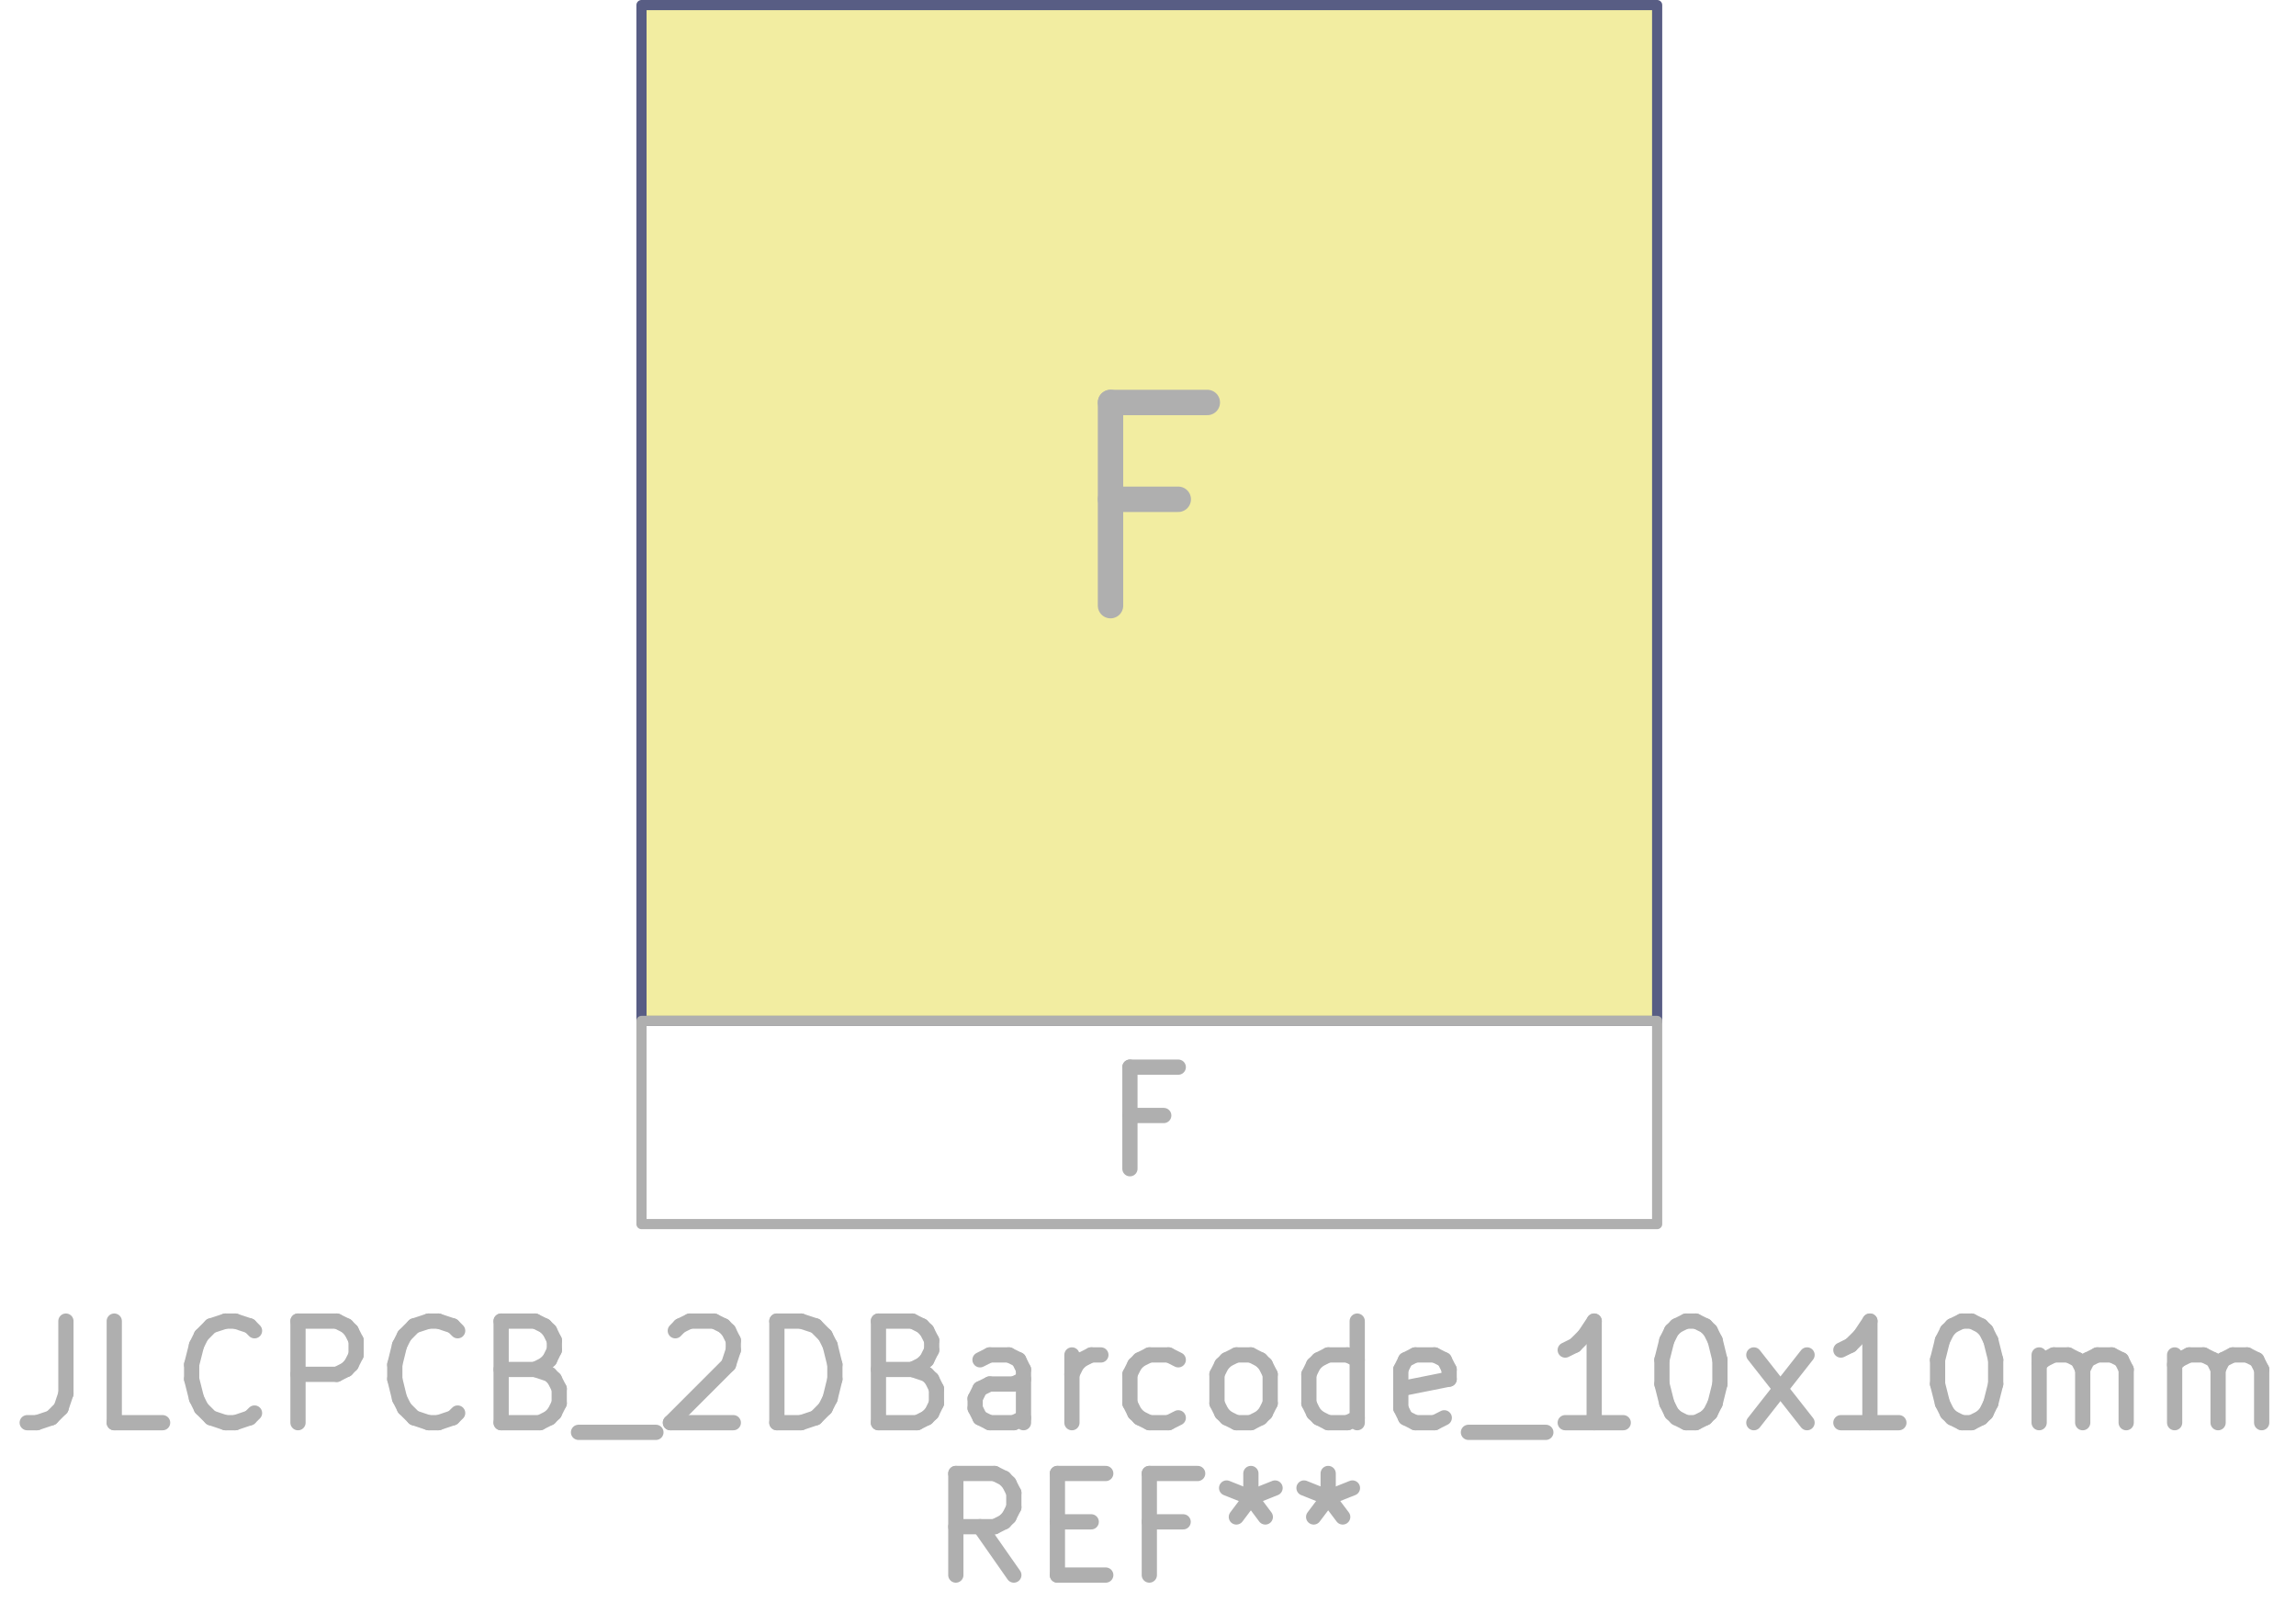
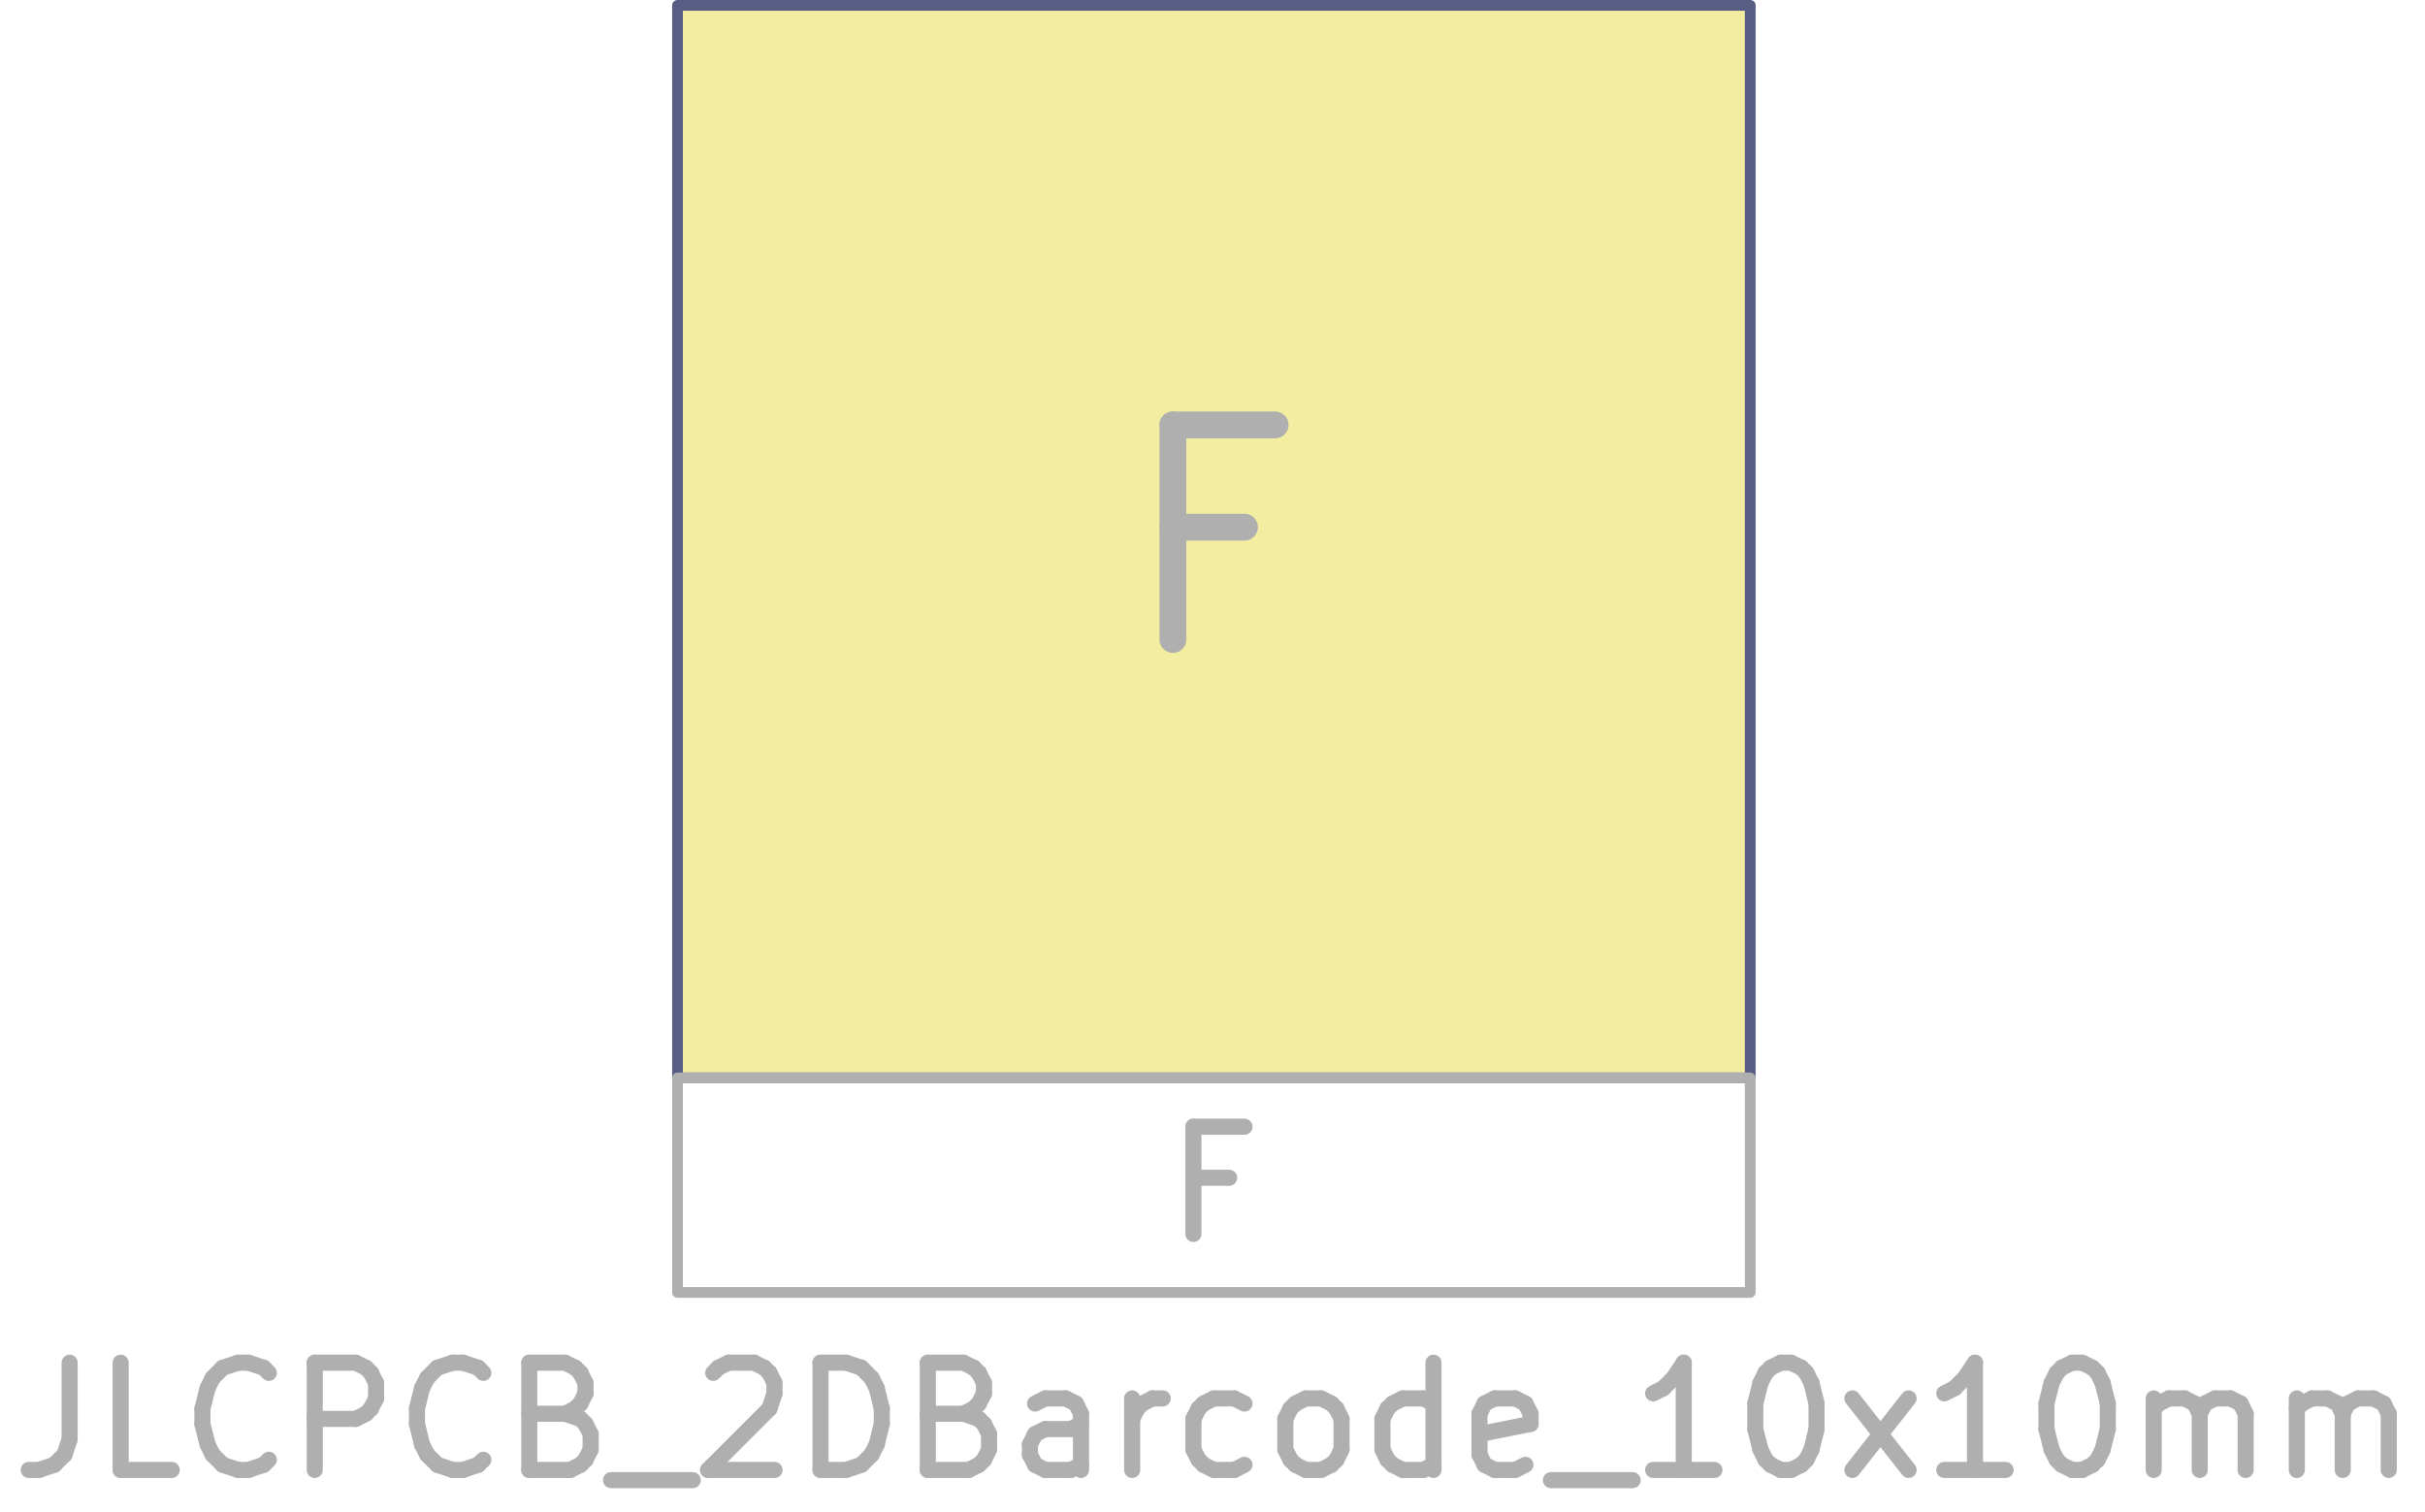
- <svg xmlns="http://www.w3.org/2000/svg" version="1.1" width="22.606mm" height="15.875mm" viewBox="0 0 22.606 15.875">
+ <svg xmlns="http://www.w3.org/2000/svg" version="1.1" width="22.606mm" height="14.097mm" viewBox="0 0 22.606 14.097">
  <g style="fill:#000000; fill-opacity:1;stroke:#000000; stroke-opacity:1; stroke-linecap:round; stroke-linejoin:round;" transform="translate(0 0) scale(1 1)">
    <path style="fill:#F2EDA1; fill-opacity:1; stroke:none;fill-rule:evenodd;" d="M 6.316,0.05 16.316,0.05 16.316,10.05 6.316,10.05 Z" />
    <path style="fill:none;  stroke:#585D84; stroke-width:0.1; stroke-opacity:1;  stroke-linecap:round; stroke-linejoin:round;fill:none" d="M 6.316,0.05 16.316,0.05 16.316,10.05 6.316,10.05 Z" />
  </g>
  <g style="fill:none;  stroke:#AFAFAF; stroke-width:0.15; stroke-opacity:1;  stroke-linecap:round; stroke-linejoin:round;">
-     <text x="11.316" y="14.05" textLength="22.631" font-size="1.333" lengthAdjust="spacingAndGlyphs" text-anchor="middle" opacity="0" stroke-opacity="0">JLCPCB_2DBarcode_10x10mm</text>
+     <text x="11.316" y="13.75" textLength="22.631" font-size="1.333" lengthAdjust="spacingAndGlyphs" text-anchor="middle" opacity="0" stroke-opacity="0">JLCPCB_2DBarcode_10x10mm</text>
    <g class="stroked-text">
-       <path d="M0.649 13.005 L0.649 13.719 " />
-       <path d="M0.649 13.719 L0.601 13.862 " />
-       <path d="M0.601 13.862 L0.506 13.957 " />
-       <path d="M0.506 13.957 L0.363 14.005 " />
-       <path d="M0.363 14.005 L0.268 14.005 " />
-       <path d="M1.601 14.005 L1.125 14.005 " />
-       <path d="M1.125 14.005 L1.125 13.005 " />
-       <path d="M2.506 13.91 L2.458 13.957 " />
-       <path d="M2.458 13.957 L2.316 14.005 " />
-       <path d="M2.316 14.005 L2.22 14.005 " />
-       <path d="M2.22 14.005 L2.077 13.957 " />
-       <path d="M2.077 13.957 L1.982 13.862 " />
-       <path d="M1.982 13.862 L1.935 13.767 " />
-       <path d="M1.935 13.767 L1.887 13.576 " />
-       <path d="M1.887 13.576 L1.887 13.433 " />
-       <path d="M1.887 13.433 L1.935 13.243 " />
-       <path d="M1.935 13.243 L1.982 13.148 " />
-       <path d="M1.982 13.148 L2.077 13.052 " />
-       <path d="M2.077 13.052 L2.22 13.005 " />
-       <path d="M2.22 13.005 L2.316 13.005 " />
-       <path d="M2.316 13.005 L2.458 13.052 " />
-       <path d="M2.458 13.052 L2.506 13.1 " />
-       <path d="M2.934 14.005 L2.934 13.005 " />
-       <path d="M2.934 13.005 L3.316 13.005 " />
-       <path d="M3.316 13.005 L3.411 13.052 " />
-       <path d="M3.411 13.052 L3.458 13.1 " />
-       <path d="M3.458 13.1 L3.506 13.195 " />
-       <path d="M3.506 13.195 L3.506 13.338 " />
-       <path d="M3.506 13.338 L3.458 13.433 " />
-       <path d="M3.458 13.433 L3.411 13.481 " />
-       <path d="M3.411 13.481 L3.316 13.529 " />
-       <path d="M3.316 13.529 L2.934 13.529 " />
-       <path d="M4.506 13.91 L4.458 13.957 " />
-       <path d="M4.458 13.957 L4.316 14.005 " />
-       <path d="M4.316 14.005 L4.22 14.005 " />
-       <path d="M4.22 14.005 L4.077 13.957 " />
-       <path d="M4.077 13.957 L3.982 13.862 " />
-       <path d="M3.982 13.862 L3.934 13.767 " />
-       <path d="M3.934 13.767 L3.887 13.576 " />
-       <path d="M3.887 13.576 L3.887 13.433 " />
-       <path d="M3.887 13.433 L3.934 13.243 " />
-       <path d="M3.934 13.243 L3.982 13.148 " />
-       <path d="M3.982 13.148 L4.077 13.052 " />
-       <path d="M4.077 13.052 L4.22 13.005 " />
-       <path d="M4.22 13.005 L4.316 13.005 " />
-       <path d="M4.316 13.005 L4.458 13.052 " />
-       <path d="M4.458 13.052 L4.506 13.1 " />
-       <path d="M5.268 13.481 L5.411 13.529 " />
-       <path d="M5.411 13.529 L5.458 13.576 " />
-       <path d="M5.458 13.576 L5.506 13.671 " />
-       <path d="M5.506 13.671 L5.506 13.814 " />
-       <path d="M5.506 13.814 L5.458 13.91 " />
-       <path d="M5.458 13.91 L5.411 13.957 " />
-       <path d="M5.411 13.957 L5.316 14.005 " />
-       <path d="M5.316 14.005 L4.934 14.005 " />
-       <path d="M4.934 14.005 L4.934 13.005 " />
-       <path d="M4.934 13.005 L5.268 13.005 " />
-       <path d="M5.268 13.005 L5.363 13.052 " />
-       <path d="M5.363 13.052 L5.411 13.1 " />
-       <path d="M5.411 13.1 L5.458 13.195 " />
-       <path d="M5.458 13.195 L5.458 13.29 " />
-       <path d="M5.458 13.29 L5.411 13.386 " />
-       <path d="M5.411 13.386 L5.363 13.433 " />
-       <path d="M5.363 13.433 L5.268 13.481 " />
-       <path d="M5.268 13.481 L4.934 13.481 " />
-       <path d="M5.696 14.1 L6.458 14.1 " />
-       <path d="M6.649 13.1 L6.696 13.052 " />
-       <path d="M6.696 13.052 L6.792 13.005 " />
-       <path d="M6.792 13.005 L7.03 13.005 " />
-       <path d="M7.03 13.005 L7.125 13.052 " />
-       <path d="M7.125 13.052 L7.173 13.1 " />
-       <path d="M7.173 13.1 L7.22 13.195 " />
-       <path d="M7.22 13.195 L7.22 13.29 " />
-       <path d="M7.22 13.29 L7.173 13.433 " />
-       <path d="M7.173 13.433 L6.601 14.005 " />
-       <path d="M6.601 14.005 L7.22 14.005 " />
-       <path d="M7.649 14.005 L7.649 13.005 " />
-       <path d="M7.649 13.005 L7.887 13.005 " />
-       <path d="M7.887 13.005 L8.03 13.052 " />
-       <path d="M8.03 13.052 L8.125 13.148 " />
-       <path d="M8.125 13.148 L8.173 13.243 " />
-       <path d="M8.173 13.243 L8.22 13.433 " />
-       <path d="M8.22 13.433 L8.22 13.576 " />
-       <path d="M8.22 13.576 L8.173 13.767 " />
-       <path d="M8.173 13.767 L8.125 13.862 " />
-       <path d="M8.125 13.862 L8.03 13.957 " />
-       <path d="M8.03 13.957 L7.887 14.005 " />
-       <path d="M7.887 14.005 L7.649 14.005 " />
-       <path d="M8.982 13.481 L9.125 13.529 " />
-       <path d="M9.125 13.529 L9.173 13.576 " />
-       <path d="M9.173 13.576 L9.22 13.671 " />
-       <path d="M9.22 13.671 L9.22 13.814 " />
-       <path d="M9.22 13.814 L9.173 13.91 " />
-       <path d="M9.173 13.91 L9.125 13.957 " />
-       <path d="M9.125 13.957 L9.03 14.005 " />
-       <path d="M9.03 14.005 L8.649 14.005 " />
-       <path d="M8.649 14.005 L8.649 13.005 " />
-       <path d="M8.649 13.005 L8.982 13.005 " />
-       <path d="M8.982 13.005 L9.077 13.052 " />
-       <path d="M9.077 13.052 L9.125 13.1 " />
-       <path d="M9.125 13.1 L9.173 13.195 " />
-       <path d="M9.173 13.195 L9.173 13.29 " />
-       <path d="M9.173 13.29 L9.125 13.386 " />
-       <path d="M9.125 13.386 L9.077 13.433 " />
-       <path d="M9.077 13.433 L8.982 13.481 " />
-       <path d="M8.982 13.481 L8.649 13.481 " />
-       <path d="M10.077 14.005 L10.077 13.481 " />
-       <path d="M10.077 13.481 L10.03 13.386 " />
-       <path d="M10.03 13.386 L9.934 13.338 " />
-       <path d="M9.934 13.338 L9.744 13.338 " />
-       <path d="M9.744 13.338 L9.649 13.386 " />
-       <path d="M10.077 13.957 L9.982 14.005 " />
-       <path d="M9.982 14.005 L9.744 14.005 " />
-       <path d="M9.744 14.005 L9.649 13.957 " />
-       <path d="M9.649 13.957 L9.601 13.862 " />
-       <path d="M9.601 13.862 L9.601 13.767 " />
-       <path d="M9.601 13.767 L9.649 13.671 " />
-       <path d="M9.649 13.671 L9.744 13.624 " />
-       <path d="M9.744 13.624 L9.982 13.624 " />
-       <path d="M9.982 13.624 L10.077 13.576 " />
-       <path d="M10.554 14.005 L10.554 13.338 " />
-       <path d="M10.554 13.529 L10.601 13.433 " />
-       <path d="M10.601 13.433 L10.649 13.386 " />
-       <path d="M10.649 13.386 L10.744 13.338 " />
-       <path d="M10.744 13.338 L10.839 13.338 " />
-       <path d="M11.601 13.957 L11.506 14.005 " />
-       <path d="M11.506 14.005 L11.316 14.005 " />
-       <path d="M11.316 14.005 L11.22 13.957 " />
-       <path d="M11.22 13.957 L11.173 13.91 " />
-       <path d="M11.173 13.91 L11.125 13.814 " />
-       <path d="M11.125 13.814 L11.125 13.529 " />
-       <path d="M11.125 13.529 L11.173 13.433 " />
-       <path d="M11.173 13.433 L11.22 13.386 " />
-       <path d="M11.22 13.386 L11.316 13.338 " />
-       <path d="M11.316 13.338 L11.506 13.338 " />
-       <path d="M11.506 13.338 L11.601 13.386 " />
-       <path d="M12.173 14.005 L12.077 13.957 " />
-       <path d="M12.077 13.957 L12.03 13.91 " />
-       <path d="M12.03 13.91 L11.982 13.814 " />
-       <path d="M11.982 13.814 L11.982 13.529 " />
-       <path d="M11.982 13.529 L12.03 13.433 " />
-       <path d="M12.03 13.433 L12.077 13.386 " />
-       <path d="M12.077 13.386 L12.173 13.338 " />
-       <path d="M12.173 13.338 L12.316 13.338 " />
-       <path d="M12.316 13.338 L12.411 13.386 " />
-       <path d="M12.411 13.386 L12.458 13.433 " />
-       <path d="M12.458 13.433 L12.506 13.529 " />
-       <path d="M12.506 13.529 L12.506 13.814 " />
-       <path d="M12.506 13.814 L12.458 13.91 " />
-       <path d="M12.458 13.91 L12.411 13.957 " />
-       <path d="M12.411 13.957 L12.316 14.005 " />
-       <path d="M12.316 14.005 L12.173 14.005 " />
-       <path d="M13.363 14.005 L13.363 13.005 " />
-       <path d="M13.363 13.957 L13.268 14.005 " />
-       <path d="M13.268 14.005 L13.077 14.005 " />
-       <path d="M13.077 14.005 L12.982 13.957 " />
-       <path d="M12.982 13.957 L12.934 13.91 " />
-       <path d="M12.934 13.91 L12.887 13.814 " />
-       <path d="M12.887 13.814 L12.887 13.529 " />
-       <path d="M12.887 13.529 L12.934 13.433 " />
-       <path d="M12.934 13.433 L12.982 13.386 " />
-       <path d="M12.982 13.386 L13.077 13.338 " />
-       <path d="M13.077 13.338 L13.268 13.338 " />
-       <path d="M13.268 13.338 L13.363 13.386 " />
-       <path d="M14.22 13.957 L14.125 14.005 " />
-       <path d="M14.125 14.005 L13.934 14.005 " />
-       <path d="M13.934 14.005 L13.839 13.957 " />
-       <path d="M13.839 13.957 L13.792 13.862 " />
-       <path d="M13.792 13.862 L13.792 13.481 " />
-       <path d="M13.792 13.481 L13.839 13.386 " />
-       <path d="M13.839 13.386 L13.934 13.338 " />
-       <path d="M13.934 13.338 L14.125 13.338 " />
-       <path d="M14.125 13.338 L14.22 13.386 " />
-       <path d="M14.22 13.386 L14.268 13.481 " />
-       <path d="M14.268 13.481 L14.268 13.576 " />
-       <path d="M14.268 13.576 L13.792 13.671 " />
-       <path d="M14.458 14.1 L15.22 14.1 " />
-       <path d="M15.982 14.005 L15.411 14.005 " />
-       <path d="M15.696 14.005 L15.696 13.005 " />
-       <path d="M15.696 13.005 L15.601 13.148 " />
-       <path d="M15.601 13.148 L15.506 13.243 " />
-       <path d="M15.506 13.243 L15.411 13.29 " />
-       <path d="M16.601 13.005 L16.696 13.005 " />
-       <path d="M16.696 13.005 L16.792 13.052 " />
-       <path d="M16.792 13.052 L16.839 13.1 " />
-       <path d="M16.839 13.1 L16.887 13.195 " />
-       <path d="M16.887 13.195 L16.934 13.386 " />
-       <path d="M16.934 13.386 L16.934 13.624 " />
-       <path d="M16.934 13.624 L16.887 13.814 " />
-       <path d="M16.887 13.814 L16.839 13.91 " />
-       <path d="M16.839 13.91 L16.792 13.957 " />
-       <path d="M16.792 13.957 L16.696 14.005 " />
-       <path d="M16.696 14.005 L16.601 14.005 " />
-       <path d="M16.601 14.005 L16.506 13.957 " />
-       <path d="M16.506 13.957 L16.458 13.91 " />
-       <path d="M16.458 13.91 L16.411 13.814 " />
-       <path d="M16.411 13.814 L16.363 13.624 " />
-       <path d="M16.363 13.624 L16.363 13.386 " />
-       <path d="M16.363 13.386 L16.411 13.195 " />
-       <path d="M16.411 13.195 L16.458 13.1 " />
-       <path d="M16.458 13.1 L16.506 13.052 " />
-       <path d="M16.506 13.052 L16.601 13.005 " />
-       <path d="M17.268 14.005 L17.792 13.338 " />
-       <path d="M17.268 13.338 L17.792 14.005 " />
-       <path d="M18.696 14.005 L18.125 14.005 " />
-       <path d="M18.411 14.005 L18.411 13.005 " />
-       <path d="M18.411 13.005 L18.316 13.148 " />
-       <path d="M18.316 13.148 L18.22 13.243 " />
-       <path d="M18.22 13.243 L18.125 13.29 " />
-       <path d="M19.316 13.005 L19.411 13.005 " />
-       <path d="M19.411 13.005 L19.506 13.052 " />
-       <path d="M19.506 13.052 L19.554 13.1 " />
-       <path d="M19.554 13.1 L19.601 13.195 " />
-       <path d="M19.601 13.195 L19.649 13.386 " />
-       <path d="M19.649 13.386 L19.649 13.624 " />
-       <path d="M19.649 13.624 L19.601 13.814 " />
-       <path d="M19.601 13.814 L19.554 13.91 " />
-       <path d="M19.554 13.91 L19.506 13.957 " />
-       <path d="M19.506 13.957 L19.411 14.005 " />
-       <path d="M19.411 14.005 L19.316 14.005 " />
-       <path d="M19.316 14.005 L19.22 13.957 " />
-       <path d="M19.22 13.957 L19.173 13.91 " />
-       <path d="M19.173 13.91 L19.125 13.814 " />
-       <path d="M19.125 13.814 L19.077 13.624 " />
-       <path d="M19.077 13.624 L19.077 13.386 " />
-       <path d="M19.077 13.386 L19.125 13.195 " />
-       <path d="M19.125 13.195 L19.173 13.1 " />
-       <path d="M19.173 13.1 L19.22 13.052 " />
-       <path d="M19.22 13.052 L19.316 13.005 " />
-       <path d="M20.077 14.005 L20.077 13.338 " />
-       <path d="M20.077 13.433 L20.125 13.386 " />
-       <path d="M20.125 13.386 L20.22 13.338 " />
-       <path d="M20.22 13.338 L20.363 13.338 " />
-       <path d="M20.363 13.338 L20.458 13.386 " />
-       <path d="M20.458 13.386 L20.506 13.481 " />
-       <path d="M20.506 13.481 L20.506 14.005 " />
-       <path d="M20.506 13.481 L20.554 13.386 " />
-       <path d="M20.554 13.386 L20.649 13.338 " />
-       <path d="M20.649 13.338 L20.792 13.338 " />
-       <path d="M20.792 13.338 L20.887 13.386 " />
-       <path d="M20.887 13.386 L20.934 13.481 " />
-       <path d="M20.934 13.481 L20.934 14.005 " />
-       <path d="M21.411 14.005 L21.411 13.338 " />
-       <path d="M21.411 13.433 L21.458 13.386 " />
-       <path d="M21.458 13.386 L21.554 13.338 " />
-       <path d="M21.554 13.338 L21.696 13.338 " />
-       <path d="M21.696 13.338 L21.792 13.386 " />
-       <path d="M21.792 13.386 L21.839 13.481 " />
-       <path d="M21.839 13.481 L21.839 14.005 " />
-       <path d="M21.839 13.481 L21.887 13.386 " />
-       <path d="M21.887 13.386 L21.982 13.338 " />
-       <path d="M21.982 13.338 L22.125 13.338 " />
-       <path d="M22.125 13.338 L22.22 13.386 " />
-       <path d="M22.22 13.386 L22.268 13.481 " />
-       <path d="M22.268 13.481 L22.268 14.005 " />
+       <path d="M0.649 12.705 L0.649 13.419 " />
+       <path d="M0.649 13.419 L0.601 13.562 " />
+       <path d="M0.601 13.562 L0.506 13.657 " />
+       <path d="M0.506 13.657 L0.363 13.705 " />
+       <path d="M0.363 13.705 L0.268 13.705 " />
+       <path d="M1.601 13.705 L1.125 13.705 " />
+       <path d="M1.125 13.705 L1.125 12.705 " />
+       <path d="M2.506 13.61 L2.458 13.657 " />
+       <path d="M2.458 13.657 L2.316 13.705 " />
+       <path d="M2.316 13.705 L2.22 13.705 " />
+       <path d="M2.22 13.705 L2.077 13.657 " />
+       <path d="M2.077 13.657 L1.982 13.562 " />
+       <path d="M1.982 13.562 L1.935 13.467 " />
+       <path d="M1.935 13.467 L1.887 13.276 " />
+       <path d="M1.887 13.276 L1.887 13.133 " />
+       <path d="M1.887 13.133 L1.935 12.943 " />
+       <path d="M1.935 12.943 L1.982 12.848 " />
+       <path d="M1.982 12.848 L2.077 12.752 " />
+       <path d="M2.077 12.752 L2.22 12.705 " />
+       <path d="M2.22 12.705 L2.316 12.705 " />
+       <path d="M2.316 12.705 L2.458 12.752 " />
+       <path d="M2.458 12.752 L2.506 12.8 " />
+       <path d="M2.934 13.705 L2.934 12.705 " />
+       <path d="M2.934 12.705 L3.316 12.705 " />
+       <path d="M3.316 12.705 L3.411 12.752 " />
+       <path d="M3.411 12.752 L3.458 12.8 " />
+       <path d="M3.458 12.8 L3.506 12.895 " />
+       <path d="M3.506 12.895 L3.506 13.038 " />
+       <path d="M3.506 13.038 L3.458 13.133 " />
+       <path d="M3.458 13.133 L3.411 13.181 " />
+       <path d="M3.411 13.181 L3.316 13.229 " />
+       <path d="M3.316 13.229 L2.934 13.229 " />
+       <path d="M4.506 13.61 L4.458 13.657 " />
+       <path d="M4.458 13.657 L4.316 13.705 " />
+       <path d="M4.316 13.705 L4.22 13.705 " />
+       <path d="M4.22 13.705 L4.077 13.657 " />
+       <path d="M4.077 13.657 L3.982 13.562 " />
+       <path d="M3.982 13.562 L3.934 13.467 " />
+       <path d="M3.934 13.467 L3.887 13.276 " />
+       <path d="M3.887 13.276 L3.887 13.133 " />
+       <path d="M3.887 13.133 L3.934 12.943 " />
+       <path d="M3.934 12.943 L3.982 12.848 " />
+       <path d="M3.982 12.848 L4.077 12.752 " />
+       <path d="M4.077 12.752 L4.22 12.705 " />
+       <path d="M4.22 12.705 L4.316 12.705 " />
+       <path d="M4.316 12.705 L4.458 12.752 " />
+       <path d="M4.458 12.752 L4.506 12.8 " />
+       <path d="M5.268 13.181 L5.411 13.229 " />
+       <path d="M5.411 13.229 L5.458 13.276 " />
+       <path d="M5.458 13.276 L5.506 13.371 " />
+       <path d="M5.506 13.371 L5.506 13.514 " />
+       <path d="M5.506 13.514 L5.458 13.61 " />
+       <path d="M5.458 13.61 L5.411 13.657 " />
+       <path d="M5.411 13.657 L5.316 13.705 " />
+       <path d="M5.316 13.705 L4.934 13.705 " />
+       <path d="M4.934 13.705 L4.934 12.705 " />
+       <path d="M4.934 12.705 L5.268 12.705 " />
+       <path d="M5.268 12.705 L5.363 12.752 " />
+       <path d="M5.363 12.752 L5.411 12.8 " />
+       <path d="M5.411 12.8 L5.458 12.895 " />
+       <path d="M5.458 12.895 L5.458 12.991 " />
+       <path d="M5.458 12.991 L5.411 13.086 " />
+       <path d="M5.411 13.086 L5.363 13.133 " />
+       <path d="M5.363 13.133 L5.268 13.181 " />
+       <path d="M5.268 13.181 L4.934 13.181 " />
+       <path d="M5.696 13.8 L6.458 13.8 " />
+       <path d="M6.649 12.8 L6.696 12.752 " />
+       <path d="M6.696 12.752 L6.792 12.705 " />
+       <path d="M6.792 12.705 L7.03 12.705 " />
+       <path d="M7.03 12.705 L7.125 12.752 " />
+       <path d="M7.125 12.752 L7.173 12.8 " />
+       <path d="M7.173 12.8 L7.22 12.895 " />
+       <path d="M7.22 12.895 L7.22 12.991 " />
+       <path d="M7.22 12.991 L7.173 13.133 " />
+       <path d="M7.173 13.133 L6.601 13.705 " />
+       <path d="M6.601 13.705 L7.22 13.705 " />
+       <path d="M7.649 13.705 L7.649 12.705 " />
+       <path d="M7.649 12.705 L7.887 12.705 " />
+       <path d="M7.887 12.705 L8.03 12.752 " />
+       <path d="M8.03 12.752 L8.125 12.848 " />
+       <path d="M8.125 12.848 L8.173 12.943 " />
+       <path d="M8.173 12.943 L8.22 13.133 " />
+       <path d="M8.22 13.133 L8.22 13.276 " />
+       <path d="M8.22 13.276 L8.173 13.467 " />
+       <path d="M8.173 13.467 L8.125 13.562 " />
+       <path d="M8.125 13.562 L8.03 13.657 " />
+       <path d="M8.03 13.657 L7.887 13.705 " />
+       <path d="M7.887 13.705 L7.649 13.705 " />
+       <path d="M8.982 13.181 L9.125 13.229 " />
+       <path d="M9.125 13.229 L9.173 13.276 " />
+       <path d="M9.173 13.276 L9.22 13.371 " />
+       <path d="M9.22 13.371 L9.22 13.514 " />
+       <path d="M9.22 13.514 L9.173 13.61 " />
+       <path d="M9.173 13.61 L9.125 13.657 " />
+       <path d="M9.125 13.657 L9.03 13.705 " />
+       <path d="M9.03 13.705 L8.649 13.705 " />
+       <path d="M8.649 13.705 L8.649 12.705 " />
+       <path d="M8.649 12.705 L8.982 12.705 " />
+       <path d="M8.982 12.705 L9.077 12.752 " />
+       <path d="M9.077 12.752 L9.125 12.8 " />
+       <path d="M9.125 12.8 L9.173 12.895 " />
+       <path d="M9.173 12.895 L9.173 12.991 " />
+       <path d="M9.173 12.991 L9.125 13.086 " />
+       <path d="M9.125 13.086 L9.077 13.133 " />
+       <path d="M9.077 13.133 L8.982 13.181 " />
+       <path d="M8.982 13.181 L8.649 13.181 " />
+       <path d="M10.077 13.705 L10.077 13.181 " />
+       <path d="M10.077 13.181 L10.03 13.086 " />
+       <path d="M10.03 13.086 L9.934 13.038 " />
+       <path d="M9.934 13.038 L9.744 13.038 " />
+       <path d="M9.744 13.038 L9.649 13.086 " />
+       <path d="M10.077 13.657 L9.982 13.705 " />
+       <path d="M9.982 13.705 L9.744 13.705 " />
+       <path d="M9.744 13.705 L9.649 13.657 " />
+       <path d="M9.649 13.657 L9.601 13.562 " />
+       <path d="M9.601 13.562 L9.601 13.467 " />
+       <path d="M9.601 13.467 L9.649 13.371 " />
+       <path d="M9.649 13.371 L9.744 13.324 " />
+       <path d="M9.744 13.324 L9.982 13.324 " />
+       <path d="M9.982 13.324 L10.077 13.276 " />
+       <path d="M10.554 13.705 L10.554 13.038 " />
+       <path d="M10.554 13.229 L10.601 13.133 " />
+       <path d="M10.601 13.133 L10.649 13.086 " />
+       <path d="M10.649 13.086 L10.744 13.038 " />
+       <path d="M10.744 13.038 L10.839 13.038 " />
+       <path d="M11.601 13.657 L11.506 13.705 " />
+       <path d="M11.506 13.705 L11.316 13.705 " />
+       <path d="M11.316 13.705 L11.22 13.657 " />
+       <path d="M11.22 13.657 L11.173 13.61 " />
+       <path d="M11.173 13.61 L11.125 13.514 " />
+       <path d="M11.125 13.514 L11.125 13.229 " />
+       <path d="M11.125 13.229 L11.173 13.133 " />
+       <path d="M11.173 13.133 L11.22 13.086 " />
+       <path d="M11.22 13.086 L11.316 13.038 " />
+       <path d="M11.316 13.038 L11.506 13.038 " />
+       <path d="M11.506 13.038 L11.601 13.086 " />
+       <path d="M12.173 13.705 L12.077 13.657 " />
+       <path d="M12.077 13.657 L12.03 13.61 " />
+       <path d="M12.03 13.61 L11.982 13.514 " />
+       <path d="M11.982 13.514 L11.982 13.229 " />
+       <path d="M11.982 13.229 L12.03 13.133 " />
+       <path d="M12.03 13.133 L12.077 13.086 " />
+       <path d="M12.077 13.086 L12.173 13.038 " />
+       <path d="M12.173 13.038 L12.316 13.038 " />
+       <path d="M12.316 13.038 L12.411 13.086 " />
+       <path d="M12.411 13.086 L12.458 13.133 " />
+       <path d="M12.458 13.133 L12.506 13.229 " />
+       <path d="M12.506 13.229 L12.506 13.514 " />
+       <path d="M12.506 13.514 L12.458 13.61 " />
+       <path d="M12.458 13.61 L12.411 13.657 " />
+       <path d="M12.411 13.657 L12.316 13.705 " />
+       <path d="M12.316 13.705 L12.173 13.705 " />
+       <path d="M13.363 13.705 L13.363 12.705 " />
+       <path d="M13.363 13.657 L13.268 13.705 " />
+       <path d="M13.268 13.705 L13.077 13.705 " />
+       <path d="M13.077 13.705 L12.982 13.657 " />
+       <path d="M12.982 13.657 L12.934 13.61 " />
+       <path d="M12.934 13.61 L12.887 13.514 " />
+       <path d="M12.887 13.514 L12.887 13.229 " />
+       <path d="M12.887 13.229 L12.934 13.133 " />
+       <path d="M12.934 13.133 L12.982 13.086 " />
+       <path d="M12.982 13.086 L13.077 13.038 " />
+       <path d="M13.077 13.038 L13.268 13.038 " />
+       <path d="M13.268 13.038 L13.363 13.086 " />
+       <path d="M14.22 13.657 L14.125 13.705 " />
+       <path d="M14.125 13.705 L13.934 13.705 " />
+       <path d="M13.934 13.705 L13.839 13.657 " />
+       <path d="M13.839 13.657 L13.792 13.562 " />
+       <path d="M13.792 13.562 L13.792 13.181 " />
+       <path d="M13.792 13.181 L13.839 13.086 " />
+       <path d="M13.839 13.086 L13.934 13.038 " />
+       <path d="M13.934 13.038 L14.125 13.038 " />
+       <path d="M14.125 13.038 L14.22 13.086 " />
+       <path d="M14.22 13.086 L14.268 13.181 " />
+       <path d="M14.268 13.181 L14.268 13.276 " />
+       <path d="M14.268 13.276 L13.792 13.371 " />
+       <path d="M14.458 13.8 L15.22 13.8 " />
+       <path d="M15.982 13.705 L15.411 13.705 " />
+       <path d="M15.696 13.705 L15.696 12.705 " />
+       <path d="M15.696 12.705 L15.601 12.848 " />
+       <path d="M15.601 12.848 L15.506 12.943 " />
+       <path d="M15.506 12.943 L15.411 12.991 " />
+       <path d="M16.601 12.705 L16.696 12.705 " />
+       <path d="M16.696 12.705 L16.792 12.752 " />
+       <path d="M16.792 12.752 L16.839 12.8 " />
+       <path d="M16.839 12.8 L16.887 12.895 " />
+       <path d="M16.887 12.895 L16.934 13.086 " />
+       <path d="M16.934 13.086 L16.934 13.324 " />
+       <path d="M16.934 13.324 L16.887 13.514 " />
+       <path d="M16.887 13.514 L16.839 13.61 " />
+       <path d="M16.839 13.61 L16.792 13.657 " />
+       <path d="M16.792 13.657 L16.696 13.705 " />
+       <path d="M16.696 13.705 L16.601 13.705 " />
+       <path d="M16.601 13.705 L16.506 13.657 " />
+       <path d="M16.506 13.657 L16.458 13.61 " />
+       <path d="M16.458 13.61 L16.411 13.514 " />
+       <path d="M16.411 13.514 L16.363 13.324 " />
+       <path d="M16.363 13.324 L16.363 13.086 " />
+       <path d="M16.363 13.086 L16.411 12.895 " />
+       <path d="M16.411 12.895 L16.458 12.8 " />
+       <path d="M16.458 12.8 L16.506 12.752 " />
+       <path d="M16.506 12.752 L16.601 12.705 " />
+       <path d="M17.268 13.705 L17.792 13.038 " />
+       <path d="M17.268 13.038 L17.792 13.705 " />
+       <path d="M18.696 13.705 L18.125 13.705 " />
+       <path d="M18.411 13.705 L18.411 12.705 " />
+       <path d="M18.411 12.705 L18.316 12.848 " />
+       <path d="M18.316 12.848 L18.22 12.943 " />
+       <path d="M18.22 12.943 L18.125 12.991 " />
+       <path d="M19.316 12.705 L19.411 12.705 " />
+       <path d="M19.411 12.705 L19.506 12.752 " />
+       <path d="M19.506 12.752 L19.554 12.8 " />
+       <path d="M19.554 12.8 L19.601 12.895 " />
+       <path d="M19.601 12.895 L19.649 13.086 " />
+       <path d="M19.649 13.086 L19.649 13.324 " />
+       <path d="M19.649 13.324 L19.601 13.514 " />
+       <path d="M19.601 13.514 L19.554 13.61 " />
+       <path d="M19.554 13.61 L19.506 13.657 " />
+       <path d="M19.506 13.657 L19.411 13.705 " />
+       <path d="M19.411 13.705 L19.316 13.705 " />
+       <path d="M19.316 13.705 L19.22 13.657 " />
+       <path d="M19.22 13.657 L19.173 13.61 " />
+       <path d="M19.173 13.61 L19.125 13.514 " />
+       <path d="M19.125 13.514 L19.077 13.324 " />
+       <path d="M19.077 13.324 L19.077 13.086 " />
+       <path d="M19.077 13.086 L19.125 12.895 " />
+       <path d="M19.125 12.895 L19.173 12.8 " />
+       <path d="M19.173 12.8 L19.22 12.752 " />
+       <path d="M19.22 12.752 L19.316 12.705 " />
+       <path d="M20.077 13.705 L20.077 13.038 " />
+       <path d="M20.077 13.133 L20.125 13.086 " />
+       <path d="M20.125 13.086 L20.22 13.038 " />
+       <path d="M20.22 13.038 L20.363 13.038 " />
+       <path d="M20.363 13.038 L20.458 13.086 " />
+       <path d="M20.458 13.086 L20.506 13.181 " />
+       <path d="M20.506 13.181 L20.506 13.705 " />
+       <path d="M20.506 13.181 L20.554 13.086 " />
+       <path d="M20.554 13.086 L20.649 13.038 " />
+       <path d="M20.649 13.038 L20.792 13.038 " />
+       <path d="M20.792 13.038 L20.887 13.086 " />
+       <path d="M20.887 13.086 L20.934 13.181 " />
+       <path d="M20.934 13.181 L20.934 13.705 " />
+       <path d="M21.411 13.705 L21.411 13.038 " />
+       <path d="M21.411 13.133 L21.458 13.086 " />
+       <path d="M21.458 13.086 L21.554 13.038 " />
+       <path d="M21.554 13.038 L21.696 13.038 " />
+       <path d="M21.696 13.038 L21.792 13.086 " />
+       <path d="M21.792 13.086 L21.839 13.181 " />
+       <path d="M21.839 13.181 L21.839 13.705 " />
+       <path d="M21.839 13.181 L21.887 13.086 " />
+       <path d="M21.887 13.086 L21.982 13.038 " />
+       <path d="M21.982 13.038 L22.125 13.038 " />
+       <path d="M22.125 13.038 L22.22 13.086 " />
+       <path d="M22.22 13.086 L22.268 13.181 " />
+       <path d="M22.268 13.181 L22.268 13.705 " />
    </g>
  </g>
  <g style="fill:none;  stroke:#AFAFAF; stroke-width:0.25; stroke-opacity:1;  stroke-linecap:round; stroke-linejoin:round;">
    <text x="11.316" y="6.05" textLength="2.064" font-size="2.667" lengthAdjust="spacingAndGlyphs" text-anchor="middle" opacity="0" stroke-opacity="0">F</text>
    <g class="stroked-text">
      <path d="M11.601 4.915 L10.934 4.915 " />
      <path d="M10.934 5.962 L10.934 3.962 " />
      <path d="M10.934 3.962 L11.887 3.962 " />
    </g>
  </g>
  <g style="fill:none;  stroke:#AFAFAF; stroke-width:0.15; stroke-opacity:1;  stroke-linecap:round; stroke-linejoin:round;">
    <text x="11.316" y="11.55" textLength="1.107" font-size="1.333" lengthAdjust="spacingAndGlyphs" text-anchor="middle" opacity="0" stroke-opacity="0">F</text>
    <g class="stroked-text">
      <path d="M11.458 10.981 L11.125 10.981 " />
      <path d="M11.125 11.505 L11.125 10.505 " />
      <path d="M11.125 10.505 L11.601 10.505 " />
    </g>
-     <text x="11.316" y="15.55" textLength="4.536" font-size="1.333" lengthAdjust="spacingAndGlyphs" text-anchor="middle" opacity="0" stroke-opacity="0">REF**</text>
-     <g class="stroked-text">
-       <path d="M9.982 15.505 L9.649 15.029 " />
-       <path d="M9.411 15.505 L9.411 14.505 " />
-       <path d="M9.411 14.505 L9.792 14.505 " />
-       <path d="M9.792 14.505 L9.887 14.552 " />
-       <path d="M9.887 14.552 L9.934 14.6 " />
-       <path d="M9.934 14.6 L9.982 14.695 " />
-       <path d="M9.982 14.695 L9.982 14.838 " />
-       <path d="M9.982 14.838 L9.934 14.933 " />
-       <path d="M9.934 14.933 L9.887 14.981 " />
-       <path d="M9.887 14.981 L9.792 15.029 " />
-       <path d="M9.792 15.029 L9.411 15.029 " />
-       <path d="M10.411 14.981 L10.744 14.981 " />
-       <path d="M10.887 15.505 L10.411 15.505 " />
-       <path d="M10.411 15.505 L10.411 14.505 " />
-       <path d="M10.411 14.505 L10.887 14.505 " />
-       <path d="M11.649 14.981 L11.316 14.981 " />
-       <path d="M11.316 15.505 L11.316 14.505 " />
-       <path d="M11.316 14.505 L11.792 14.505 " />
-       <path d="M12.316 14.505 L12.316 14.743 " />
-       <path d="M12.077 14.648 L12.316 14.743 " />
-       <path d="M12.316 14.743 L12.554 14.648 " />
-       <path d="M12.173 14.933 L12.316 14.743 " />
-       <path d="M12.316 14.743 L12.458 14.933 " />
-       <path d="M13.077 14.505 L13.077 14.743 " />
-       <path d="M12.839 14.648 L13.077 14.743 " />
-       <path d="M13.077 14.743 L13.316 14.648 " />
-       <path d="M12.934 14.933 L13.077 14.743 " />
-       <path d="M13.077 14.743 L13.22 14.933 " />
-     </g>
    <path style="fill:none;  stroke:#AFAFAF; stroke-width:0.1; stroke-opacity:1;  stroke-linecap:round; stroke-linejoin:round;fill:none" d="M 6.316,10.05 16.316,10.05 16.316,12.05 6.316,12.05 Z" />
  </g>
</svg>
